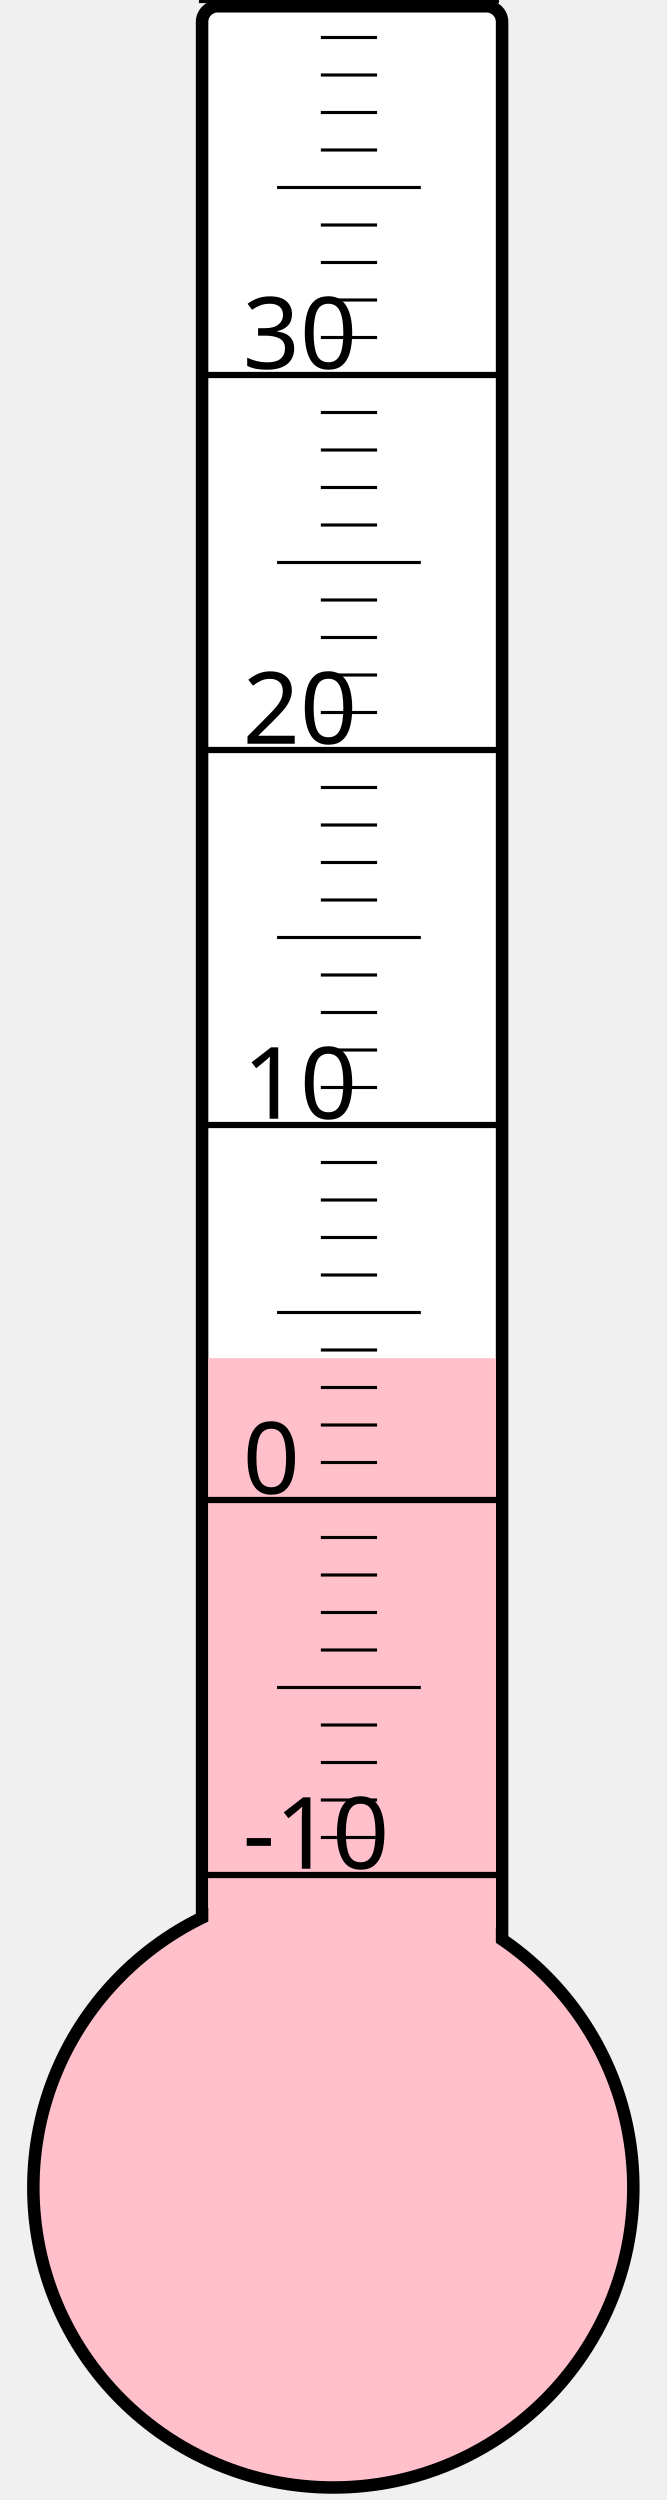
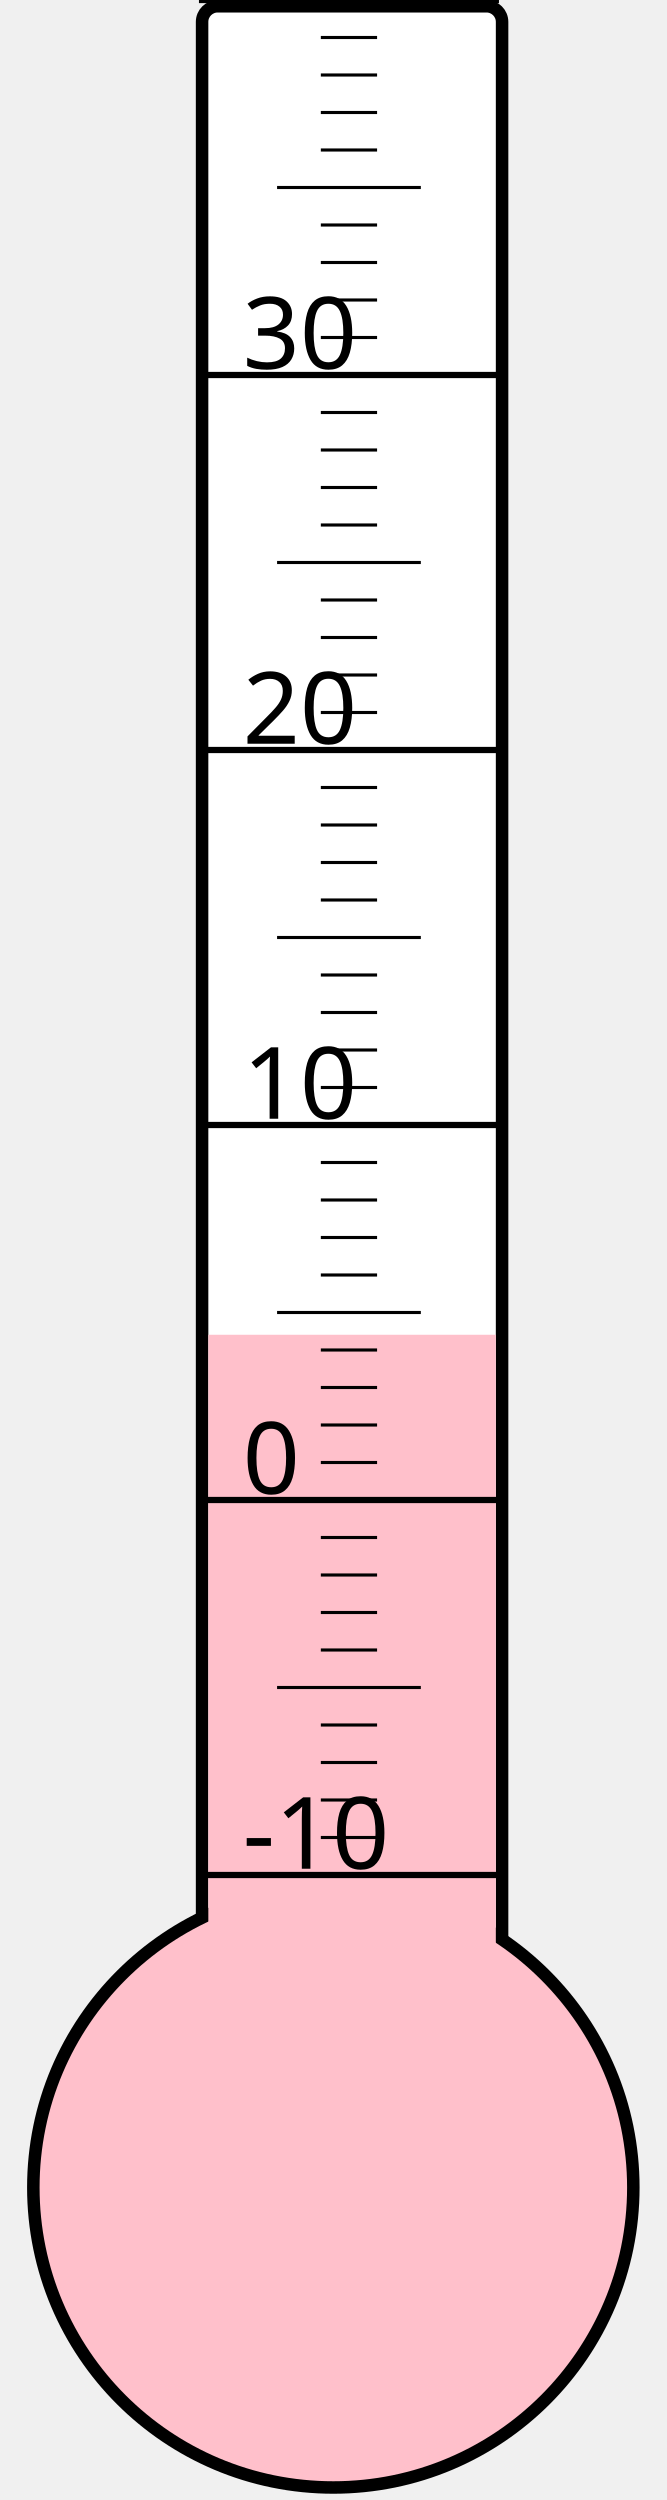
<svg xmlns="http://www.w3.org/2000/svg" width="40px" height="150px" viewBox="0 0 200 800">
  <rect width="200" height="800" x="0" y="0" style="fill: #ffffeb; fill-opacity: 0;" />
  <rect width="96" height="680" x="58" y="2" rx="5" ry="5" style="fill: white; fill-opacity: 1; stroke: black; stroke-width: 4;" />
  <circle cx="100" cy="700" r="96" style="fill: pink; stroke: black; stroke-width: 4;" />
-   <rect width="92" height="265.375" x="60" y="434.625" style="fill: pink; fill-opacity: 1; stroke-width: 0;" />
+   <rect width="92" height="272.875" x="60" y="427.125" style="fill: pink; fill-opacity: 1; stroke-width: 0;" />
  <text x="71" y="598" style="font-family: sans-serif; font-size: 24pt;">-10</text>
  <text x="71" y="478" style="font-family: sans-serif; font-size: 24pt;">0</text>
  <text x="71" y="358" style="font-family: sans-serif; font-size: 24pt;">10</text>
  <text x="71" y="238" style="font-family: sans-serif; font-size: 24pt;">20</text>
  <text x="71" y="118" style="font-family: sans-serif; font-size: 24pt;">30</text>
  <g style="stroke: black;">
    <line x1="57" y1="600" x2="153" y2="600" style="stroke-width: 2;" />
    <line x1="96" y1="588" x2="114" y2="588" style="stroke-width: 1;" />
    <line x1="96" y1="576" x2="114" y2="576" style="stroke-width: 1;" />
    <line x1="96" y1="564" x2="114" y2="564" style="stroke-width: 1;" />
    <line x1="96" y1="552" x2="114" y2="552" style="stroke-width: 1;" />
    <line x1="82" y1="540" x2="128" y2="540" style="stroke-width: 1;" />
    <line x1="96" y1="528" x2="114" y2="528" style="stroke-width: 1;" />
    <line x1="96" y1="516" x2="114" y2="516" style="stroke-width: 1;" />
    <line x1="96" y1="504" x2="114" y2="504" style="stroke-width: 1;" />
    <line x1="96" y1="492" x2="114" y2="492" style="stroke-width: 1;" />
    <line x1="57" y1="480" x2="153" y2="480" style="stroke-width: 2;" />
    <line x1="96" y1="468" x2="114" y2="468" style="stroke-width: 1;" />
    <line x1="96" y1="456" x2="114" y2="456" style="stroke-width: 1;" />
    <line x1="96" y1="444" x2="114" y2="444" style="stroke-width: 1;" />
    <line x1="96" y1="432" x2="114" y2="432" style="stroke-width: 1;" />
    <line x1="82" y1="420" x2="128" y2="420" style="stroke-width: 1;" />
    <line x1="96" y1="408" x2="114" y2="408" style="stroke-width: 1;" />
    <line x1="96" y1="396" x2="114" y2="396" style="stroke-width: 1;" />
    <line x1="96" y1="384" x2="114" y2="384" style="stroke-width: 1;" />
    <line x1="96" y1="372" x2="114" y2="372" style="stroke-width: 1;" />
    <line x1="57" y1="360" x2="153" y2="360" style="stroke-width: 2;" />
    <line x1="96" y1="348" x2="114" y2="348" style="stroke-width: 1;" />
    <line x1="96" y1="336" x2="114" y2="336" style="stroke-width: 1;" />
    <line x1="96" y1="324" x2="114" y2="324" style="stroke-width: 1;" />
    <line x1="96" y1="312" x2="114" y2="312" style="stroke-width: 1;" />
    <line x1="82" y1="300" x2="128" y2="300" style="stroke-width: 1;" />
    <line x1="96" y1="288" x2="114" y2="288" style="stroke-width: 1;" />
    <line x1="96" y1="276" x2="114" y2="276" style="stroke-width: 1;" />
    <line x1="96" y1="264" x2="114" y2="264" style="stroke-width: 1;" />
    <line x1="96" y1="252" x2="114" y2="252" style="stroke-width: 1;" />
    <line x1="57" y1="240" x2="153" y2="240" style="stroke-width: 2;" />
    <line x1="96" y1="228" x2="114" y2="228" style="stroke-width: 1;" />
    <line x1="96" y1="216" x2="114" y2="216" style="stroke-width: 1;" />
    <line x1="96" y1="204" x2="114" y2="204" style="stroke-width: 1;" />
    <line x1="96" y1="192" x2="114" y2="192" style="stroke-width: 1;" />
    <line x1="82" y1="180" x2="128" y2="180" style="stroke-width: 1;" />
    <line x1="96" y1="168" x2="114" y2="168" style="stroke-width: 1;" />
    <line x1="96" y1="156" x2="114" y2="156" style="stroke-width: 1;" />
    <line x1="96" y1="144" x2="114" y2="144" style="stroke-width: 1;" />
    <line x1="96" y1="132" x2="114" y2="132" style="stroke-width: 1;" />
    <line x1="57" y1="120" x2="153" y2="120" style="stroke-width: 2;" />
    <line x1="96" y1="108" x2="114" y2="108" style="stroke-width: 1;" />
    <line x1="96" y1="96" x2="114" y2="96" style="stroke-width: 1;" />
    <line x1="96" y1="84" x2="114" y2="84" style="stroke-width: 1;" />
    <line x1="96" y1="72" x2="114" y2="72" style="stroke-width: 1;" />
    <line x1="82" y1="60" x2="128" y2="60" style="stroke-width: 1;" />
    <line x1="96" y1="48" x2="114" y2="48" style="stroke-width: 1;" />
    <line x1="96" y1="36" x2="114" y2="36" style="stroke-width: 1;" />
    <line x1="96" y1="24" x2="114" y2="24" style="stroke-width: 1;" />
    <line x1="96" y1="12" x2="114" y2="12" style="stroke-width: 1;" />
    <line x1="57" y1="0" x2="153" y2="0" style="stroke-width: 2;" />
  </g>
</svg>
